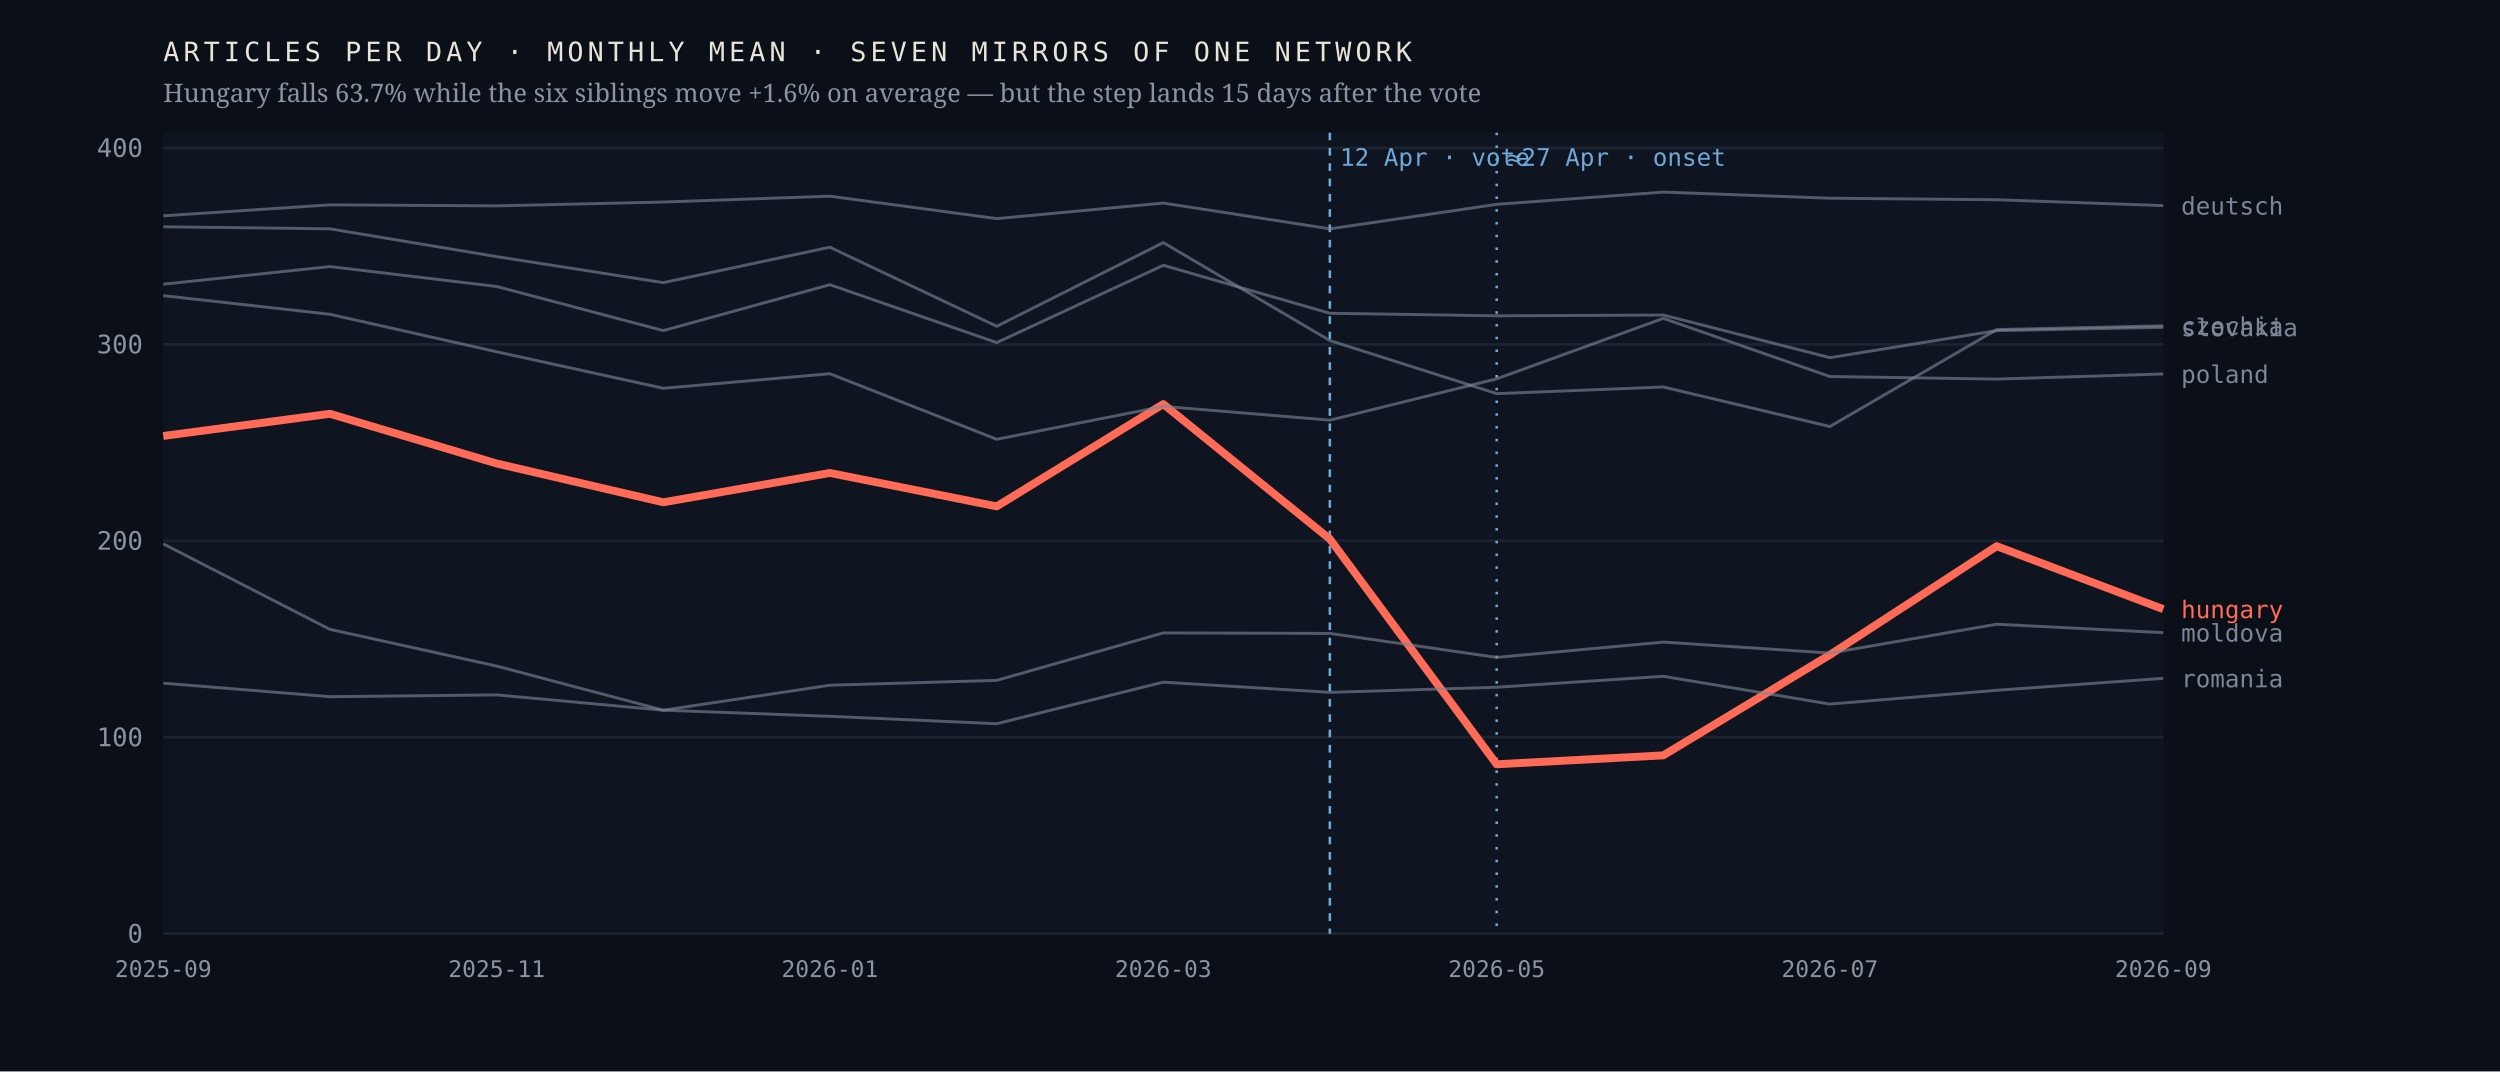
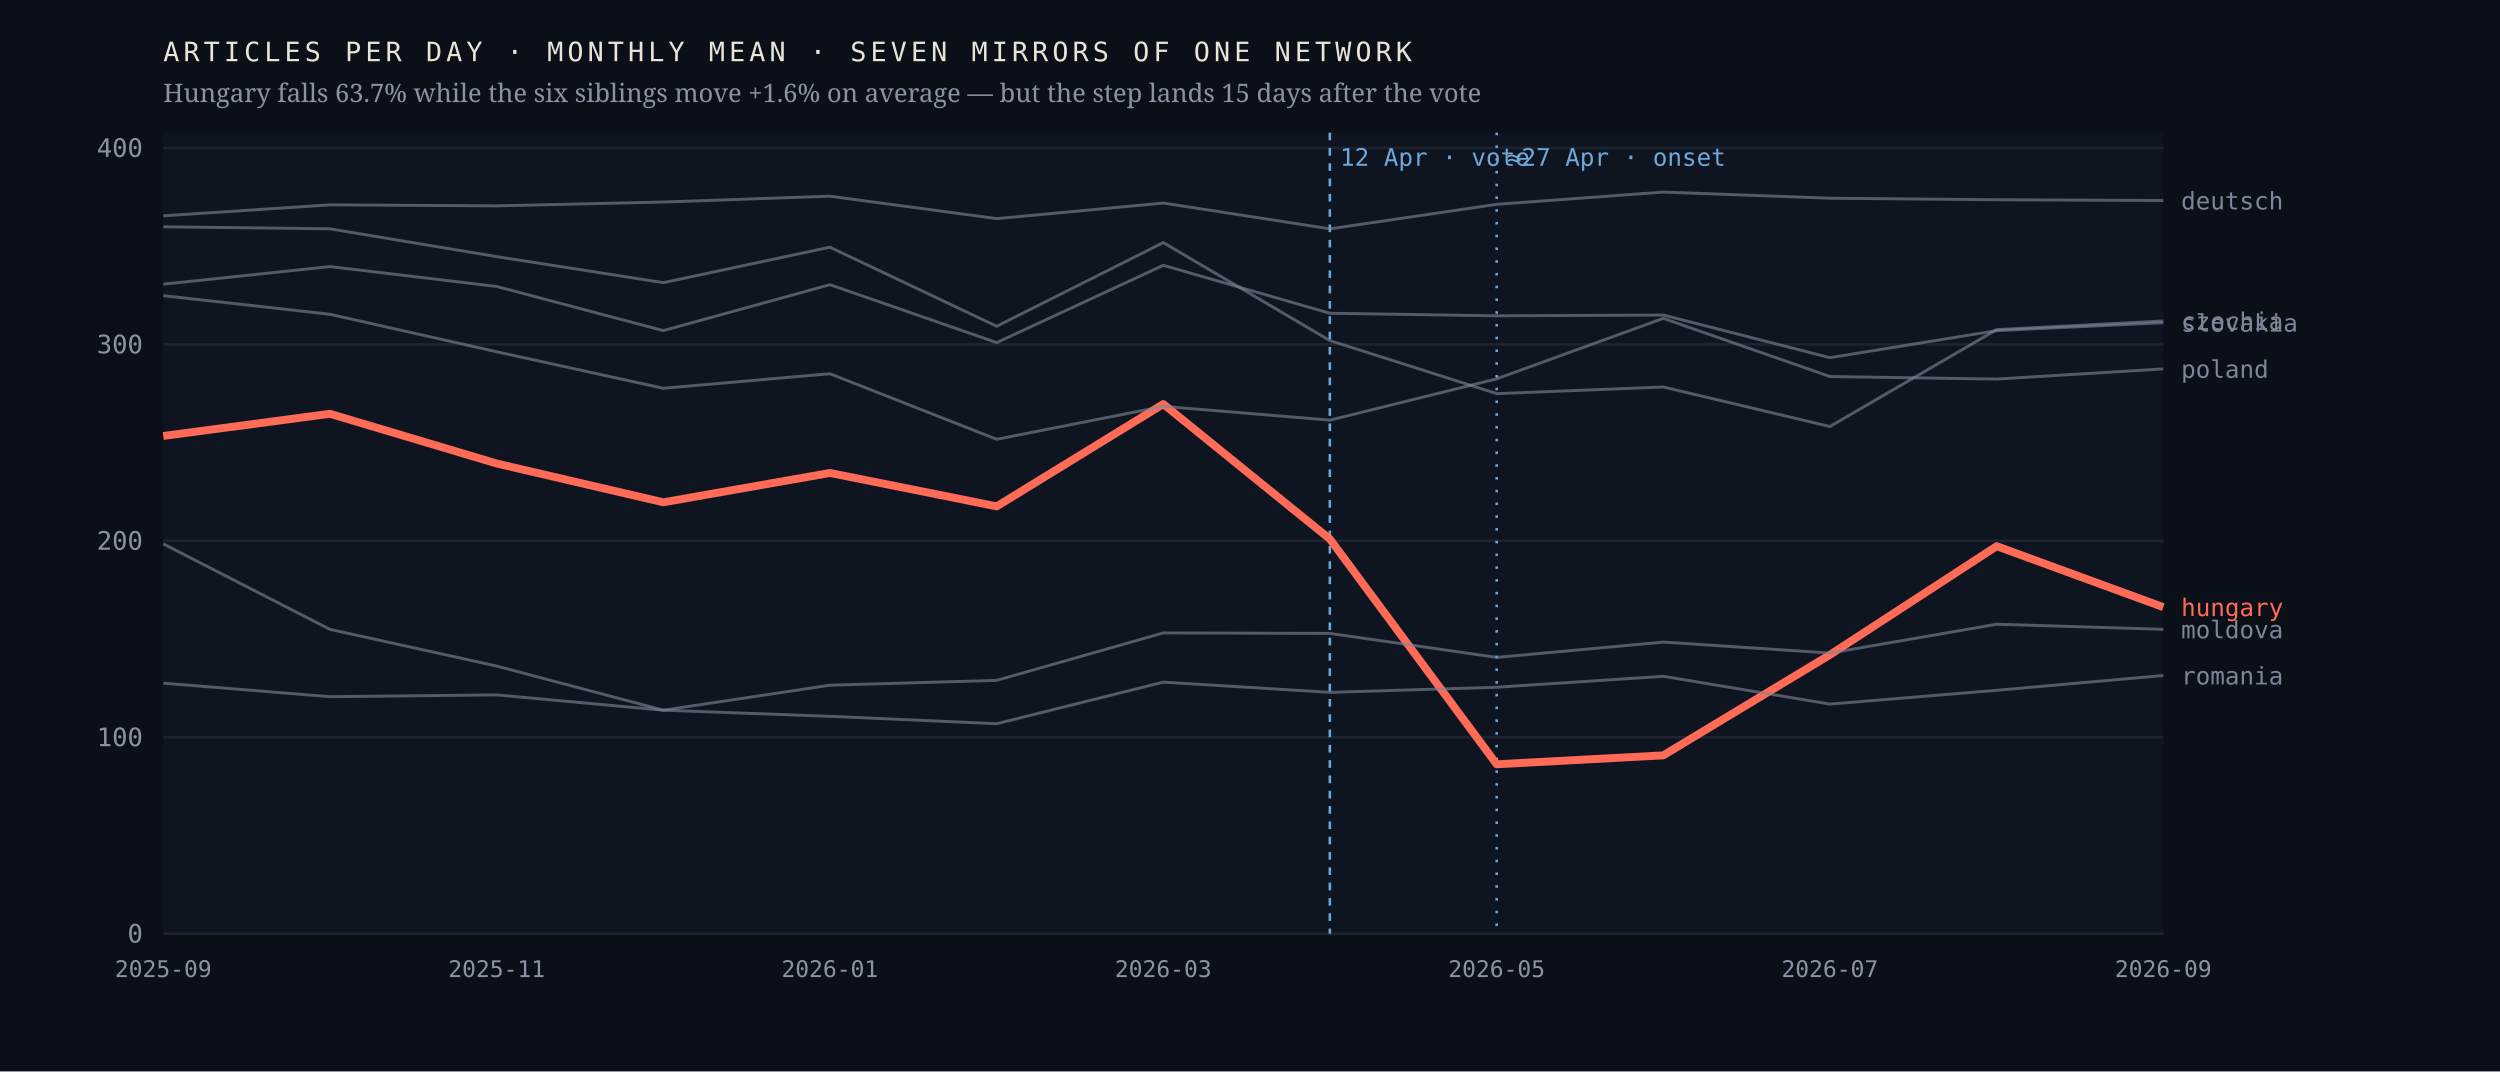
<svg xmlns="http://www.w3.org/2000/svg" viewBox="0 0 980 420" width="980" height="420" role="img" aria-label="Monthly output of seven mirrors of one network; the Hungarian line falls 63.7% after April 2026 while the six others hold roughly flat">
  <rect width="980" height="420" fill="#0b1018" />
  <rect x="64" y="52" width="784" height="314" fill="#0f1520" />
  <line x1="64" y1="366.0" x2="848" y2="366.0" stroke="#1d2430" stroke-width="1" />
  <text x="56.0" y="369.5" font-family="ui-monospace,'IBM Plex Mono',Menlo,monospace" font-size="10" font-weight="400" letter-spacing="0" fill="#8b93a3" text-anchor="end">0</text>
  <line x1="64" y1="289.0" x2="848" y2="289.0" stroke="#1d2430" stroke-width="1" />
  <text x="56.0" y="292.5" font-family="ui-monospace,'IBM Plex Mono',Menlo,monospace" font-size="10" font-weight="400" letter-spacing="0" fill="#8b93a3" text-anchor="end">100</text>
  <line x1="64" y1="212.0" x2="848" y2="212.0" stroke="#1d2430" stroke-width="1" />
  <text x="56.0" y="215.5" font-family="ui-monospace,'IBM Plex Mono',Menlo,monospace" font-size="10" font-weight="400" letter-spacing="0" fill="#8b93a3" text-anchor="end">200</text>
  <line x1="64" y1="135.0" x2="848" y2="135.0" stroke="#1d2430" stroke-width="1" />
  <text x="56.0" y="138.5" font-family="ui-monospace,'IBM Plex Mono',Menlo,monospace" font-size="10" font-weight="400" letter-spacing="0" fill="#8b93a3" text-anchor="end">300</text>
  <line x1="64" y1="58.0" x2="848" y2="58.0" stroke="#1d2430" stroke-width="1" />
  <text x="56.0" y="61.5" font-family="ui-monospace,'IBM Plex Mono',Menlo,monospace" font-size="10" font-weight="400" letter-spacing="0" fill="#8b93a3" text-anchor="end">400</text>
  <line x1="521.3" y1="52" x2="521.3" y2="366" stroke="#6ea8d8" stroke-width="1" stroke-dasharray="3 3" />
  <text x="525.3" y="65.0" font-family="ui-monospace,'IBM Plex Mono',Menlo,monospace" font-size="9.5" font-weight="400" letter-spacing="0" fill="#6ea8d8" text-anchor="start">12 Apr · vote</text>
  <line x1="586.7" y1="52" x2="586.7" y2="366" stroke="#6ea8d8" stroke-width="1" stroke-dasharray="1 4" />
  <text x="590.7" y="65.0" font-family="ui-monospace,'IBM Plex Mono',Menlo,monospace" font-size="9.5" font-weight="400" letter-spacing="0" fill="#6ea8d8" text-anchor="start">≈27 Apr · onset</text>
-   <polyline points="64.0,170.9 129.3,162.2 194.7,181.7 260.0,196.9 325.3,185.4 390.7,198.5 456.0,158.4 521.3,211.3 586.7,299.6 652.0,296.1 717.3,256.7 782.7,214.1 848.0,238.8" fill="none" stroke="#ff6b57" stroke-width="3.1" stroke-opacity="1" stroke-linejoin="round" />
-   <text x="855.0" y="242.3" font-family="ui-monospace,'IBM Plex Mono',Menlo,monospace" font-size="9.5" font-weight="500" letter-spacing="0" fill="#ff6b57" text-anchor="start">hungary</text>
-   <polyline points="64.0,88.9 129.3,89.7 194.7,100.6 260.0,110.8 325.3,96.9 390.7,127.9 456.0,95.1 521.3,133.5 586.7,154.3 652.0,151.7 717.3,167.2 782.7,129.2 848.0,127.7" fill="none" stroke="#7c8698" stroke-width="1.15" stroke-opacity="0.62" stroke-linejoin="round" />
-   <text x="855.0" y="131.2" font-family="ui-monospace,'IBM Plex Mono',Menlo,monospace" font-size="9.5" font-weight="400" letter-spacing="0" fill="#7c8698" text-anchor="start">czechia</text>
-   <polyline points="64.0,84.6 129.3,80.3 194.7,80.7 260.0,79.2 325.3,76.9 390.7,85.7 456.0,79.6 521.3,89.7 586.7,80.1 652.0,75.3 717.3,77.7 782.7,78.3 848.0,80.6" fill="none" stroke="#7c8698" stroke-width="1.15" stroke-opacity="0.62" stroke-linejoin="round" />
-   <text x="855.0" y="84.1" font-family="ui-monospace,'IBM Plex Mono',Menlo,monospace" font-size="9.5" font-weight="400" letter-spacing="0" fill="#7c8698" text-anchor="start">deutsch</text>
-   <polyline points="64.0,213.2 129.3,246.7 194.7,261.1 260.0,278.4 325.3,268.6 390.7,266.7 456.0,248.1 521.3,248.3 586.7,257.7 652.0,251.7 717.3,256.0 782.7,244.7 848.0,248.0" fill="none" stroke="#7c8698" stroke-width="1.15" stroke-opacity="0.62" stroke-linejoin="round" />
-   <text x="855.0" y="251.5" font-family="ui-monospace,'IBM Plex Mono',Menlo,monospace" font-size="9.5" font-weight="400" letter-spacing="0" fill="#7c8698" text-anchor="start">moldova</text>
-   <polyline points="64.0,115.9 129.3,123.2 194.7,137.9 260.0,152.2 325.3,146.5 390.7,172.2 456.0,159.3 521.3,164.7 586.7,148.5 652.0,124.8 717.3,147.6 782.7,148.6 848.0,146.6" fill="none" stroke="#7c8698" stroke-width="1.15" stroke-opacity="0.62" stroke-linejoin="round" />
-   <text x="855.0" y="150.1" font-family="ui-monospace,'IBM Plex Mono',Menlo,monospace" font-size="9.5" font-weight="400" letter-spacing="0" fill="#7c8698" text-anchor="start">poland</text>
-   <polyline points="64.0,267.8 129.3,273.1 194.7,272.4 260.0,278.4 325.3,280.8 390.7,283.7 456.0,267.4 521.3,271.4 586.7,269.4 652.0,265.1 717.3,276.0 782.7,270.6 848.0,265.9" fill="none" stroke="#7c8698" stroke-width="1.15" stroke-opacity="0.62" stroke-linejoin="round" />
-   <text x="855.0" y="269.4" font-family="ui-monospace,'IBM Plex Mono',Menlo,monospace" font-size="9.5" font-weight="400" letter-spacing="0" fill="#7c8698" text-anchor="start">romania</text>
-   <polyline points="64.0,111.4 129.3,104.5 194.7,112.3 260.0,129.6 325.3,111.6 390.7,134.3 456.0,104.0 521.3,122.8 586.7,123.8 652.0,123.5 717.3,140.2 782.7,129.6 848.0,128.3" fill="none" stroke="#7c8698" stroke-width="1.15" stroke-opacity="0.62" stroke-linejoin="round" />
-   <text x="855.0" y="131.8" font-family="ui-monospace,'IBM Plex Mono',Menlo,monospace" font-size="9.5" font-weight="400" letter-spacing="0" fill="#7c8698" text-anchor="start">slovakia</text>
+   <polyline points="64.0,170.9 129.3,162.2 194.7,181.7 260.0,196.9 325.3,185.4 390.7,198.5 456.0,158.4 521.3,211.3 586.7,299.6 652.0,296.1 717.3,256.7 782.7,214.1 848.0,238.0" fill="none" stroke="#ff6b57" stroke-width="3.1" stroke-opacity="1" stroke-linejoin="round" />
+   <text x="855.0" y="241.5" font-family="ui-monospace,'IBM Plex Mono',Menlo,monospace" font-size="9.5" font-weight="500" letter-spacing="0" fill="#ff6b57" text-anchor="start">hungary</text>
+   <polyline points="64.0,88.9 129.3,89.7 194.7,100.6 260.0,110.8 325.3,96.9 390.7,127.9 456.0,95.1 521.3,133.5 586.7,154.3 652.0,151.7 717.3,167.2 782.7,129.2 848.0,125.8" fill="none" stroke="#7c8698" stroke-width="1.15" stroke-opacity="0.62" stroke-linejoin="round" />
+   <text x="855.0" y="129.3" font-family="ui-monospace,'IBM Plex Mono',Menlo,monospace" font-size="9.5" font-weight="400" letter-spacing="0" fill="#7c8698" text-anchor="start">czechia</text>
+   <polyline points="64.0,84.6 129.3,80.3 194.7,80.7 260.0,79.2 325.3,76.9 390.7,85.7 456.0,79.6 521.3,89.7 586.7,80.1 652.0,75.3 717.3,77.7 782.7,78.3 848.0,78.6" fill="none" stroke="#7c8698" stroke-width="1.15" stroke-opacity="0.62" stroke-linejoin="round" />
+   <text x="855.0" y="82.1" font-family="ui-monospace,'IBM Plex Mono',Menlo,monospace" font-size="9.5" font-weight="400" letter-spacing="0" fill="#7c8698" text-anchor="start">deutsch</text>
+   <polyline points="64.0,213.2 129.3,246.7 194.7,261.1 260.0,278.4 325.3,268.6 390.7,266.7 456.0,248.1 521.3,248.3 586.7,257.7 652.0,251.7 717.3,256.0 782.7,244.7 848.0,246.7" fill="none" stroke="#7c8698" stroke-width="1.15" stroke-opacity="0.62" stroke-linejoin="round" />
+   <text x="855.0" y="250.2" font-family="ui-monospace,'IBM Plex Mono',Menlo,monospace" font-size="9.5" font-weight="400" letter-spacing="0" fill="#7c8698" text-anchor="start">moldova</text>
+   <polyline points="64.0,115.9 129.3,123.2 194.7,137.9 260.0,152.2 325.3,146.5 390.7,172.2 456.0,159.3 521.3,164.7 586.7,148.5 652.0,124.8 717.3,147.6 782.7,148.6 848.0,144.6" fill="none" stroke="#7c8698" stroke-width="1.15" stroke-opacity="0.62" stroke-linejoin="round" />
+   <text x="855.0" y="148.1" font-family="ui-monospace,'IBM Plex Mono',Menlo,monospace" font-size="9.5" font-weight="400" letter-spacing="0" fill="#7c8698" text-anchor="start">poland</text>
+   <polyline points="64.0,267.8 129.3,273.1 194.7,272.4 260.0,278.4 325.3,280.8 390.7,283.7 456.0,267.4 521.3,271.4 586.7,269.4 652.0,265.1 717.3,276.0 782.7,270.6 848.0,264.8" fill="none" stroke="#7c8698" stroke-width="1.15" stroke-opacity="0.62" stroke-linejoin="round" />
+   <text x="855.0" y="268.3" font-family="ui-monospace,'IBM Plex Mono',Menlo,monospace" font-size="9.5" font-weight="400" letter-spacing="0" fill="#7c8698" text-anchor="start">romania</text>
+   <polyline points="64.0,111.4 129.3,104.5 194.7,112.3 260.0,129.6 325.3,111.6 390.7,134.3 456.0,104.0 521.3,122.8 586.7,123.8 652.0,123.5 717.3,140.2 782.7,129.6 848.0,126.5" fill="none" stroke="#7c8698" stroke-width="1.15" stroke-opacity="0.62" stroke-linejoin="round" />
+   <text x="855.0" y="130.0" font-family="ui-monospace,'IBM Plex Mono',Menlo,monospace" font-size="9.5" font-weight="400" letter-spacing="0" fill="#7c8698" text-anchor="start">slovakia</text>
  <text x="64.0" y="383.0" font-family="ui-monospace,'IBM Plex Mono',Menlo,monospace" font-size="9" font-weight="400" letter-spacing="0" fill="#8b93a3" text-anchor="middle">2025-09</text>
  <text x="194.7" y="383.0" font-family="ui-monospace,'IBM Plex Mono',Menlo,monospace" font-size="9" font-weight="400" letter-spacing="0" fill="#8b93a3" text-anchor="middle">2025-11</text>
  <text x="325.3" y="383.0" font-family="ui-monospace,'IBM Plex Mono',Menlo,monospace" font-size="9" font-weight="400" letter-spacing="0" fill="#8b93a3" text-anchor="middle">2026-01</text>
  <text x="456.0" y="383.0" font-family="ui-monospace,'IBM Plex Mono',Menlo,monospace" font-size="9" font-weight="400" letter-spacing="0" fill="#8b93a3" text-anchor="middle">2026-03</text>
  <text x="586.7" y="383.0" font-family="ui-monospace,'IBM Plex Mono',Menlo,monospace" font-size="9" font-weight="400" letter-spacing="0" fill="#8b93a3" text-anchor="middle">2026-05</text>
  <text x="717.3" y="383.0" font-family="ui-monospace,'IBM Plex Mono',Menlo,monospace" font-size="9" font-weight="400" letter-spacing="0" fill="#8b93a3" text-anchor="middle">2026-07</text>
  <text x="848.0" y="383.0" font-family="ui-monospace,'IBM Plex Mono',Menlo,monospace" font-size="9" font-weight="400" letter-spacing="0" fill="#8b93a3" text-anchor="middle">2026-09</text>
  <text x="64.0" y="24.0" font-family="ui-monospace,'IBM Plex Mono',Menlo,monospace" font-size="10.5" font-weight="400" letter-spacing="1.6" fill="#e9e4da" text-anchor="start">ARTICLES PER DAY · MONTHLY MEAN · SEVEN MIRRORS OF ONE NETWORK</text>
  <text x="64.0" y="40.0" font-family="'Newsreader',Georgia,serif" font-size="10" font-weight="400" letter-spacing="0" fill="#8b93a3" text-anchor="start">Hungary falls 63.7% while the six siblings move +1.6% on average — but the step lands 15 days after the vote</text>
</svg>
